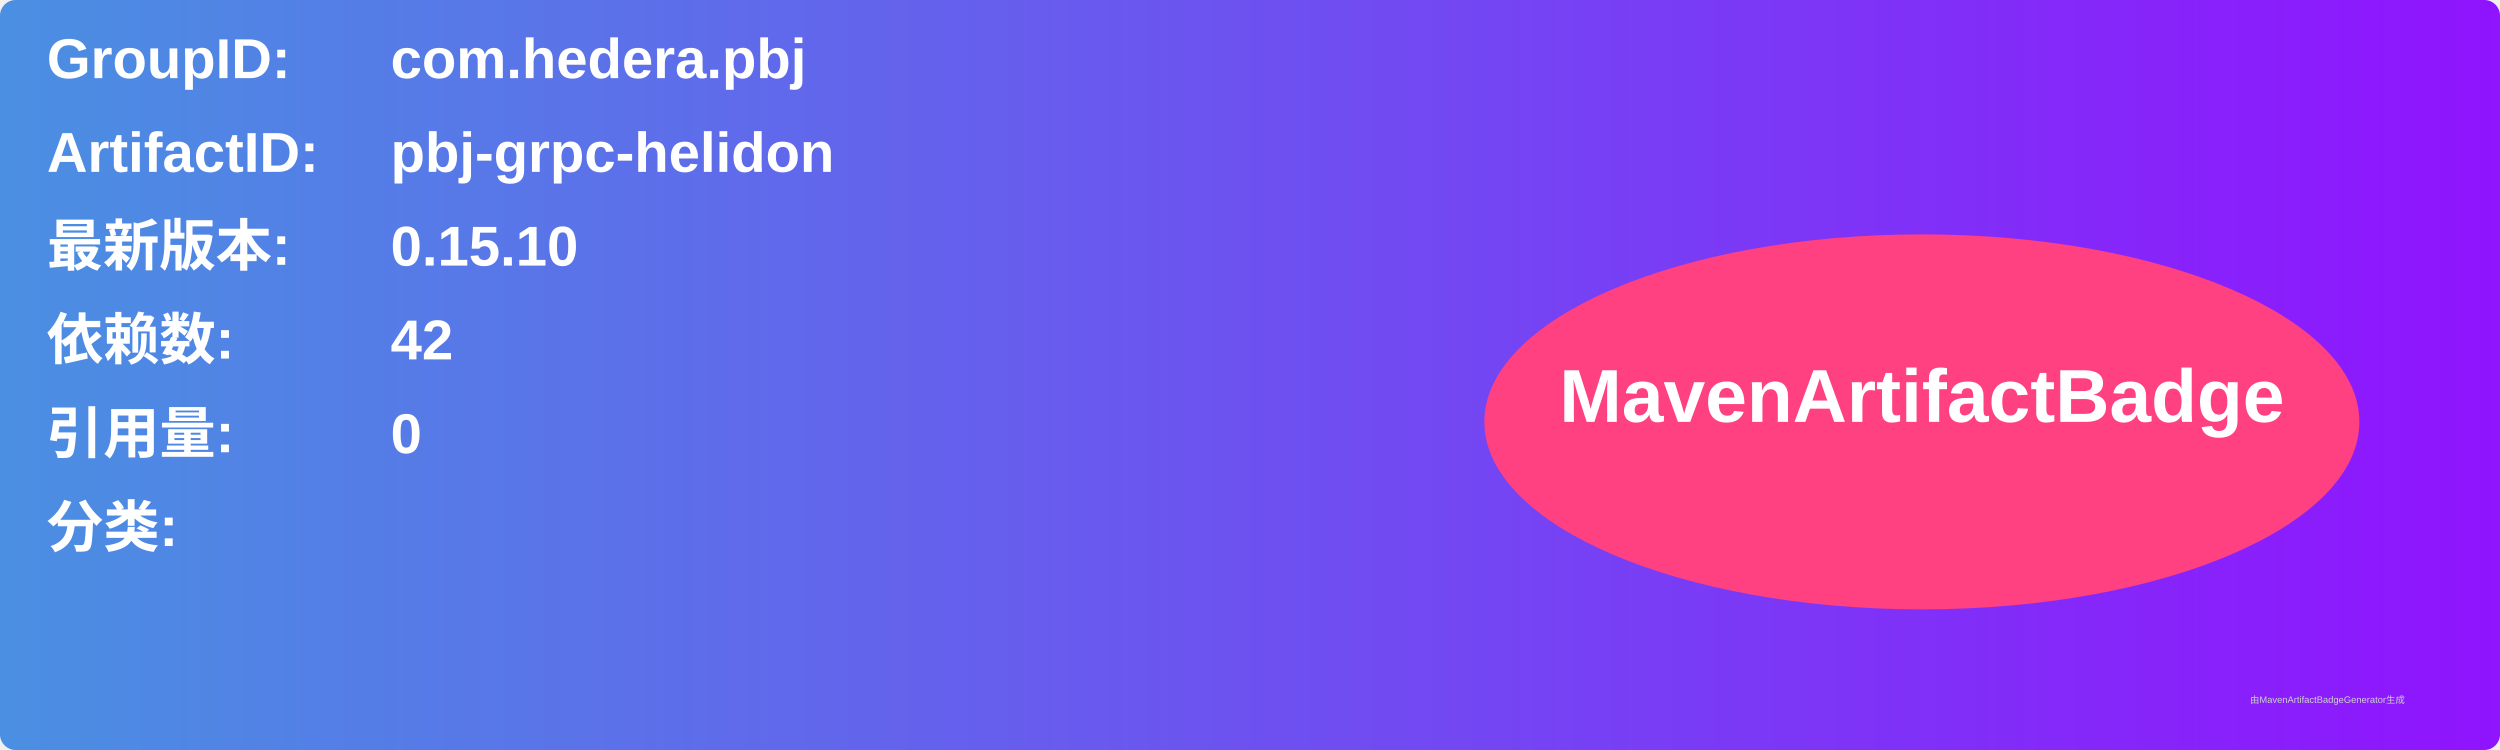
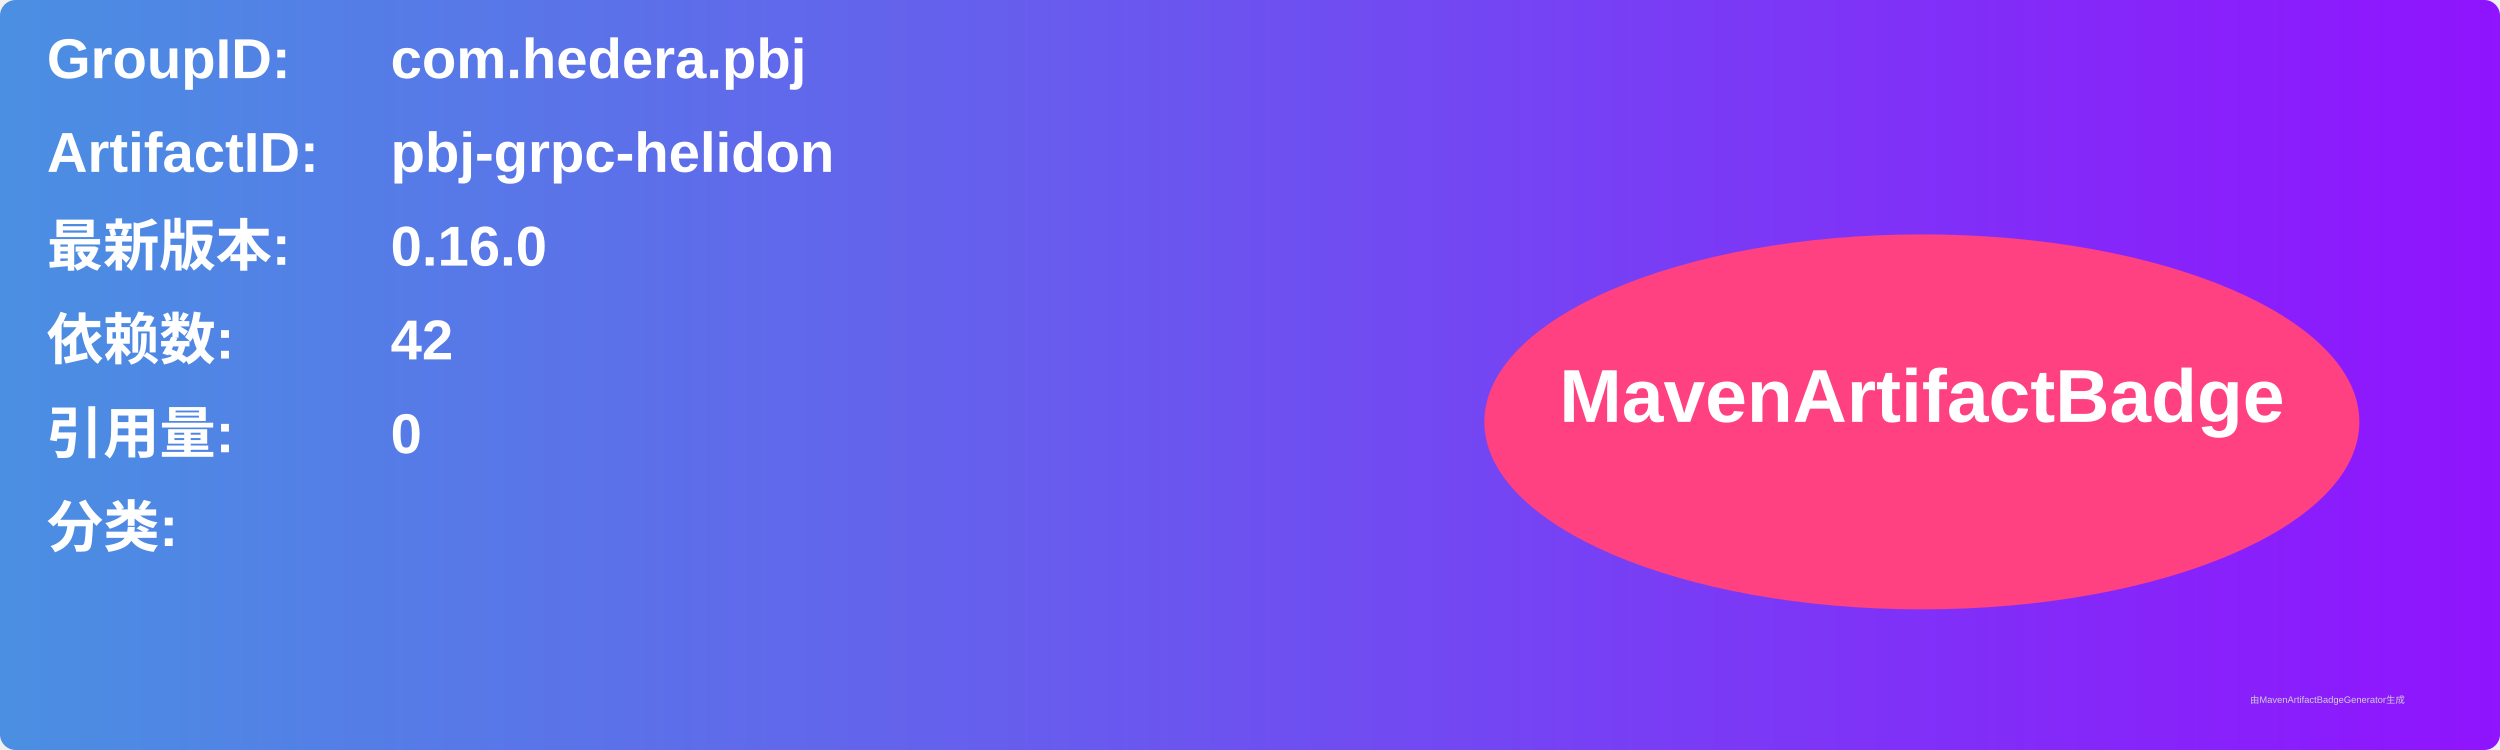
<svg xmlns="http://www.w3.org/2000/svg" width="800" height="240" viewBox="0 0 800 240">
  <linearGradient id="grad" x1="0%" y1="0%" x2="100%" y2="0%">
    <stop offset="0%" stop-color="#4a90e2" />
    <stop offset="100%" stop-color="#9013fe" />
  </linearGradient>
  <rect width="100%" height="100%" rx="5" ry="5" fill="url(#grad)" />
  <g transform="translate(15, 15)">
    <text x="0" y="10" font-family="Arial" font-size="18" fill="white" font-weight="bold" width="260">GroupID:</text>
    <text x="110" y="10" font-family="Arial" font-size="18" fill="white" font-weight="bold" width="460">com.hedera.pbj</text>
    <text x="0" y="40" font-family="Arial" font-size="18" fill="white" font-weight="bold" width="260">ArtifactID:</text>
    <text x="110" y="40" font-family="Arial" font-size="18" fill="white" font-weight="bold" width="460">pbj-grpc-helidon</text>
    <text x="0" y="70" font-family="Arial" font-size="18" fill="white" font-weight="bold">最新版本:</text>
    <text x="110" y="70" font-family="Arial" font-size="18" fill="white" font-weight="bold">
-       <tspan font-weight="bold">0.15.10</tspan>
+       <tspan font-weight="bold">0.16.0</tspan>
    </text>
    <text x="0" y="100" font-family="Arial" font-size="18" fill="white" font-weight="bold">依赖数: </text>
    <text x="110" y="100" font-family="Arial" font-size="18" fill="white">
      <tspan font-weight="bold">42</tspan>
    </text>
    <text x="0" y="130" font-family="Arial" font-size="18" fill="white" font-weight="bold">引用量: </text>
    <text x="110" y="130" font-family="Arial" font-size="18" fill="white">
      <tspan font-weight="bold">0</tspan>
    </text>
    <text x="0" y="160" font-family="Arial" font-size="18" fill="white" font-weight="bold">分类:</text>
    <text x="10" y="190" font-family="Arial" font-size="10" fill="white">
      <tspan font-weight="bold" />
    </text>
    <ellipse cx="600" cy="120" rx="140" ry="60" fill="#ff4081" />
    <text x="600" y="120" text-anchor="middle" font-family="Arial" font-size="24" fill="white" font-weight="bold">MavenArtifactBadge</text>
  </g>
  <text x="720" y="225" font-family="Arial" font-size="3" fill="#d0d0d0">由MavenArtifactBadgeGenerator生成</text>
</svg>
